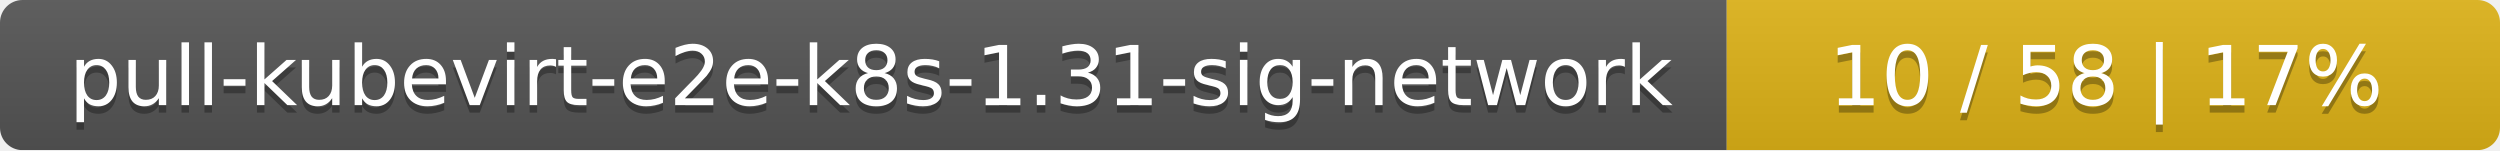
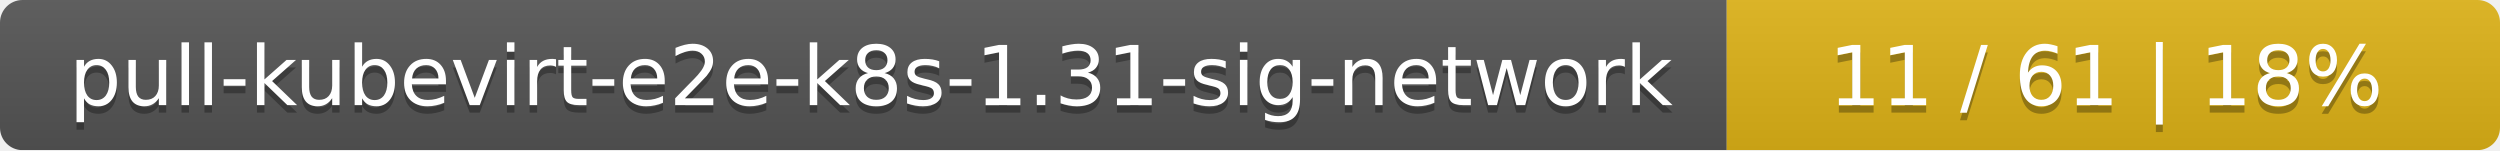
<svg xmlns="http://www.w3.org/2000/svg" width="333" height="20">
  <linearGradient id="smooth" x2="0" y2="100%">
    <stop offset="0" stop-color="#bbb" stop-opacity=".1" />
    <stop offset="1" stop-opacity=".1" />
  </linearGradient>
  <mask id="round">
    <rect width="333" height="20" rx="3" fill="#fff" />
  </mask>
  <g mask="url(#round)">
    <rect width="230" height="20" fill="#555" />
    <rect x="230" width="103" height="20" fill="#dfb317" />
    <rect width="333" height="20" fill="url(#smooth)" />
  </g>
  <g fill="#fff" text-anchor="middle" font-family="DejaVu Sans,Verdana,Geneva,sans-serif" font-size="11">
    <text x="116" y="15" fill="#010101" fill-opacity=".3">pull-kubevirt-e2e-k8s-1.31-sig-network</text>
    <text x="116" y="14">pull-kubevirt-e2e-k8s-1.31-sig-network</text>
-     <text x="280.5" y="15" fill="#010101" fill-opacity=".3">10 / 58    |    17%</text>
-     <text x="280.5" y="14">10 / 58    |    17%</text>
+     <text x="280.5" y="15" fill="#010101" fill-opacity=".3">11 / 61    |    18%</text>
+     <text x="280.5" y="14">11 / 61    |    18%</text>
  </g>
</svg>
